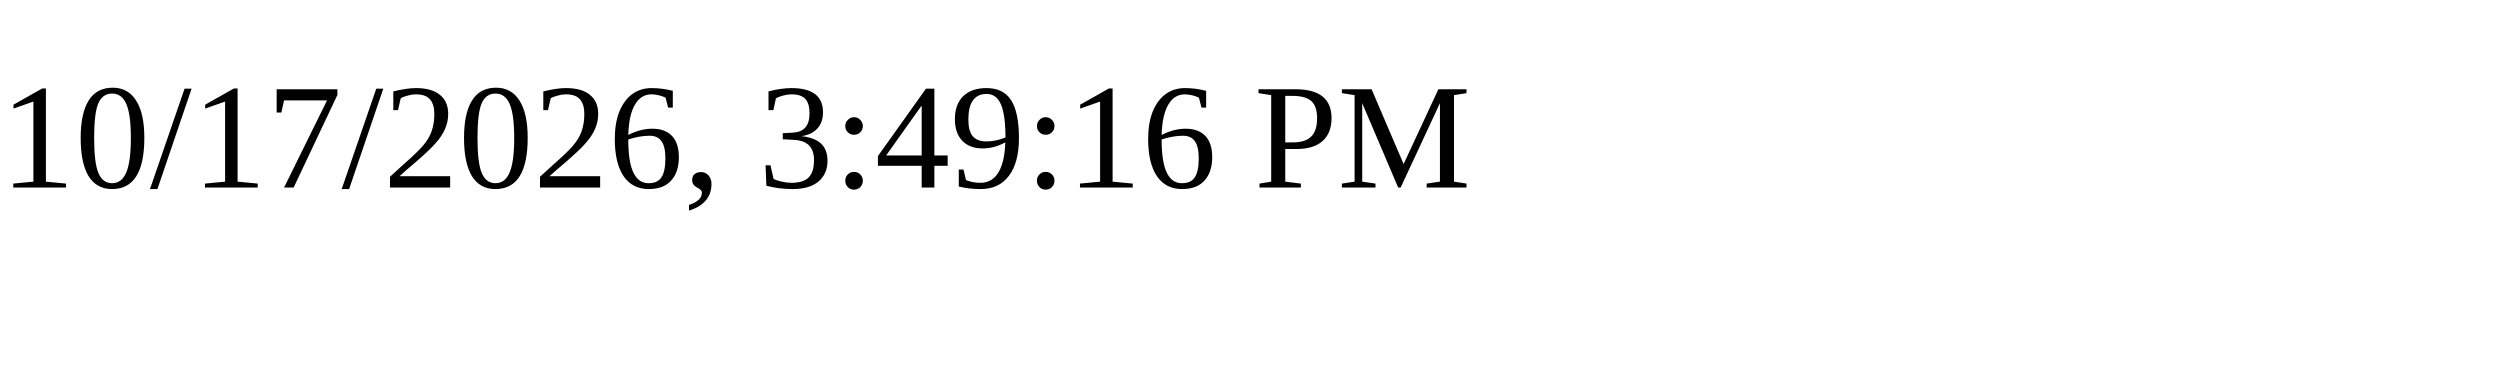
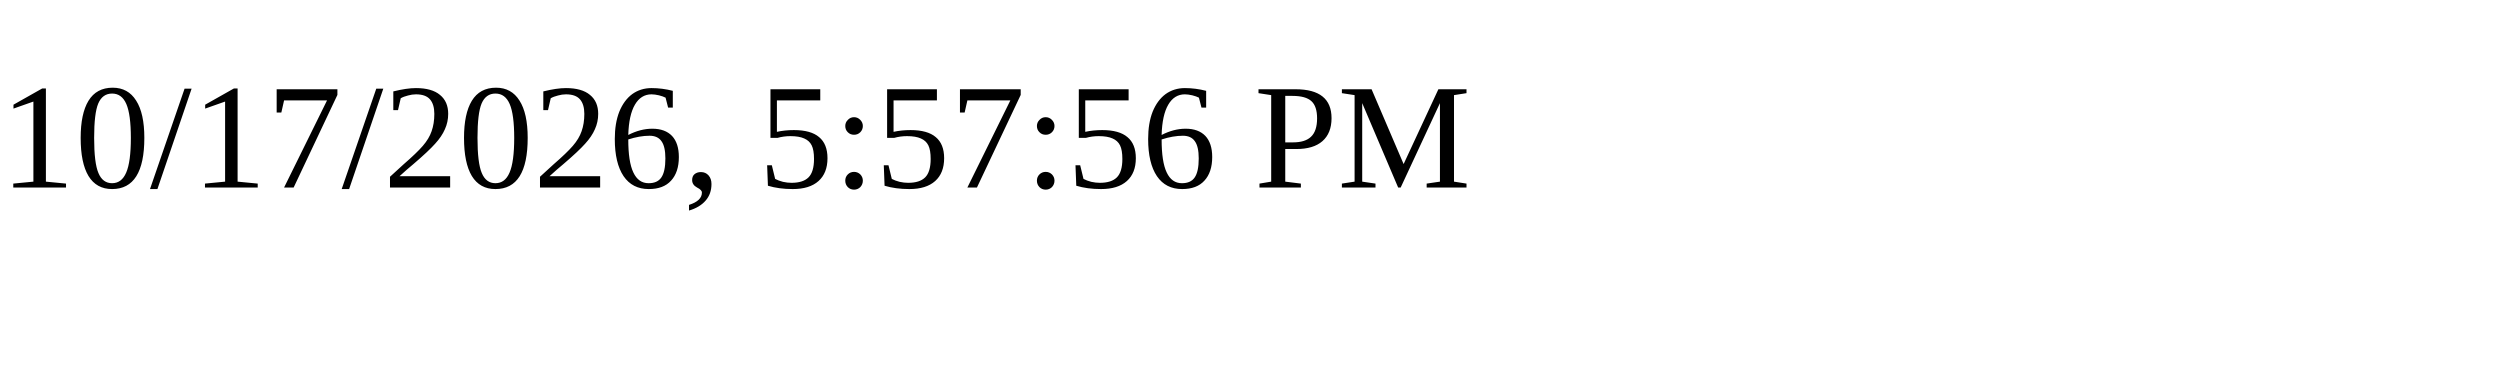
<svg xmlns="http://www.w3.org/2000/svg" height="30" width="200">
-   <text x="0" y="15">10/17/2026, 3:49:16 PM</text>
+   <text x="0" y="15">10/17/2026, 5:57:56 PM</text>
</svg>
